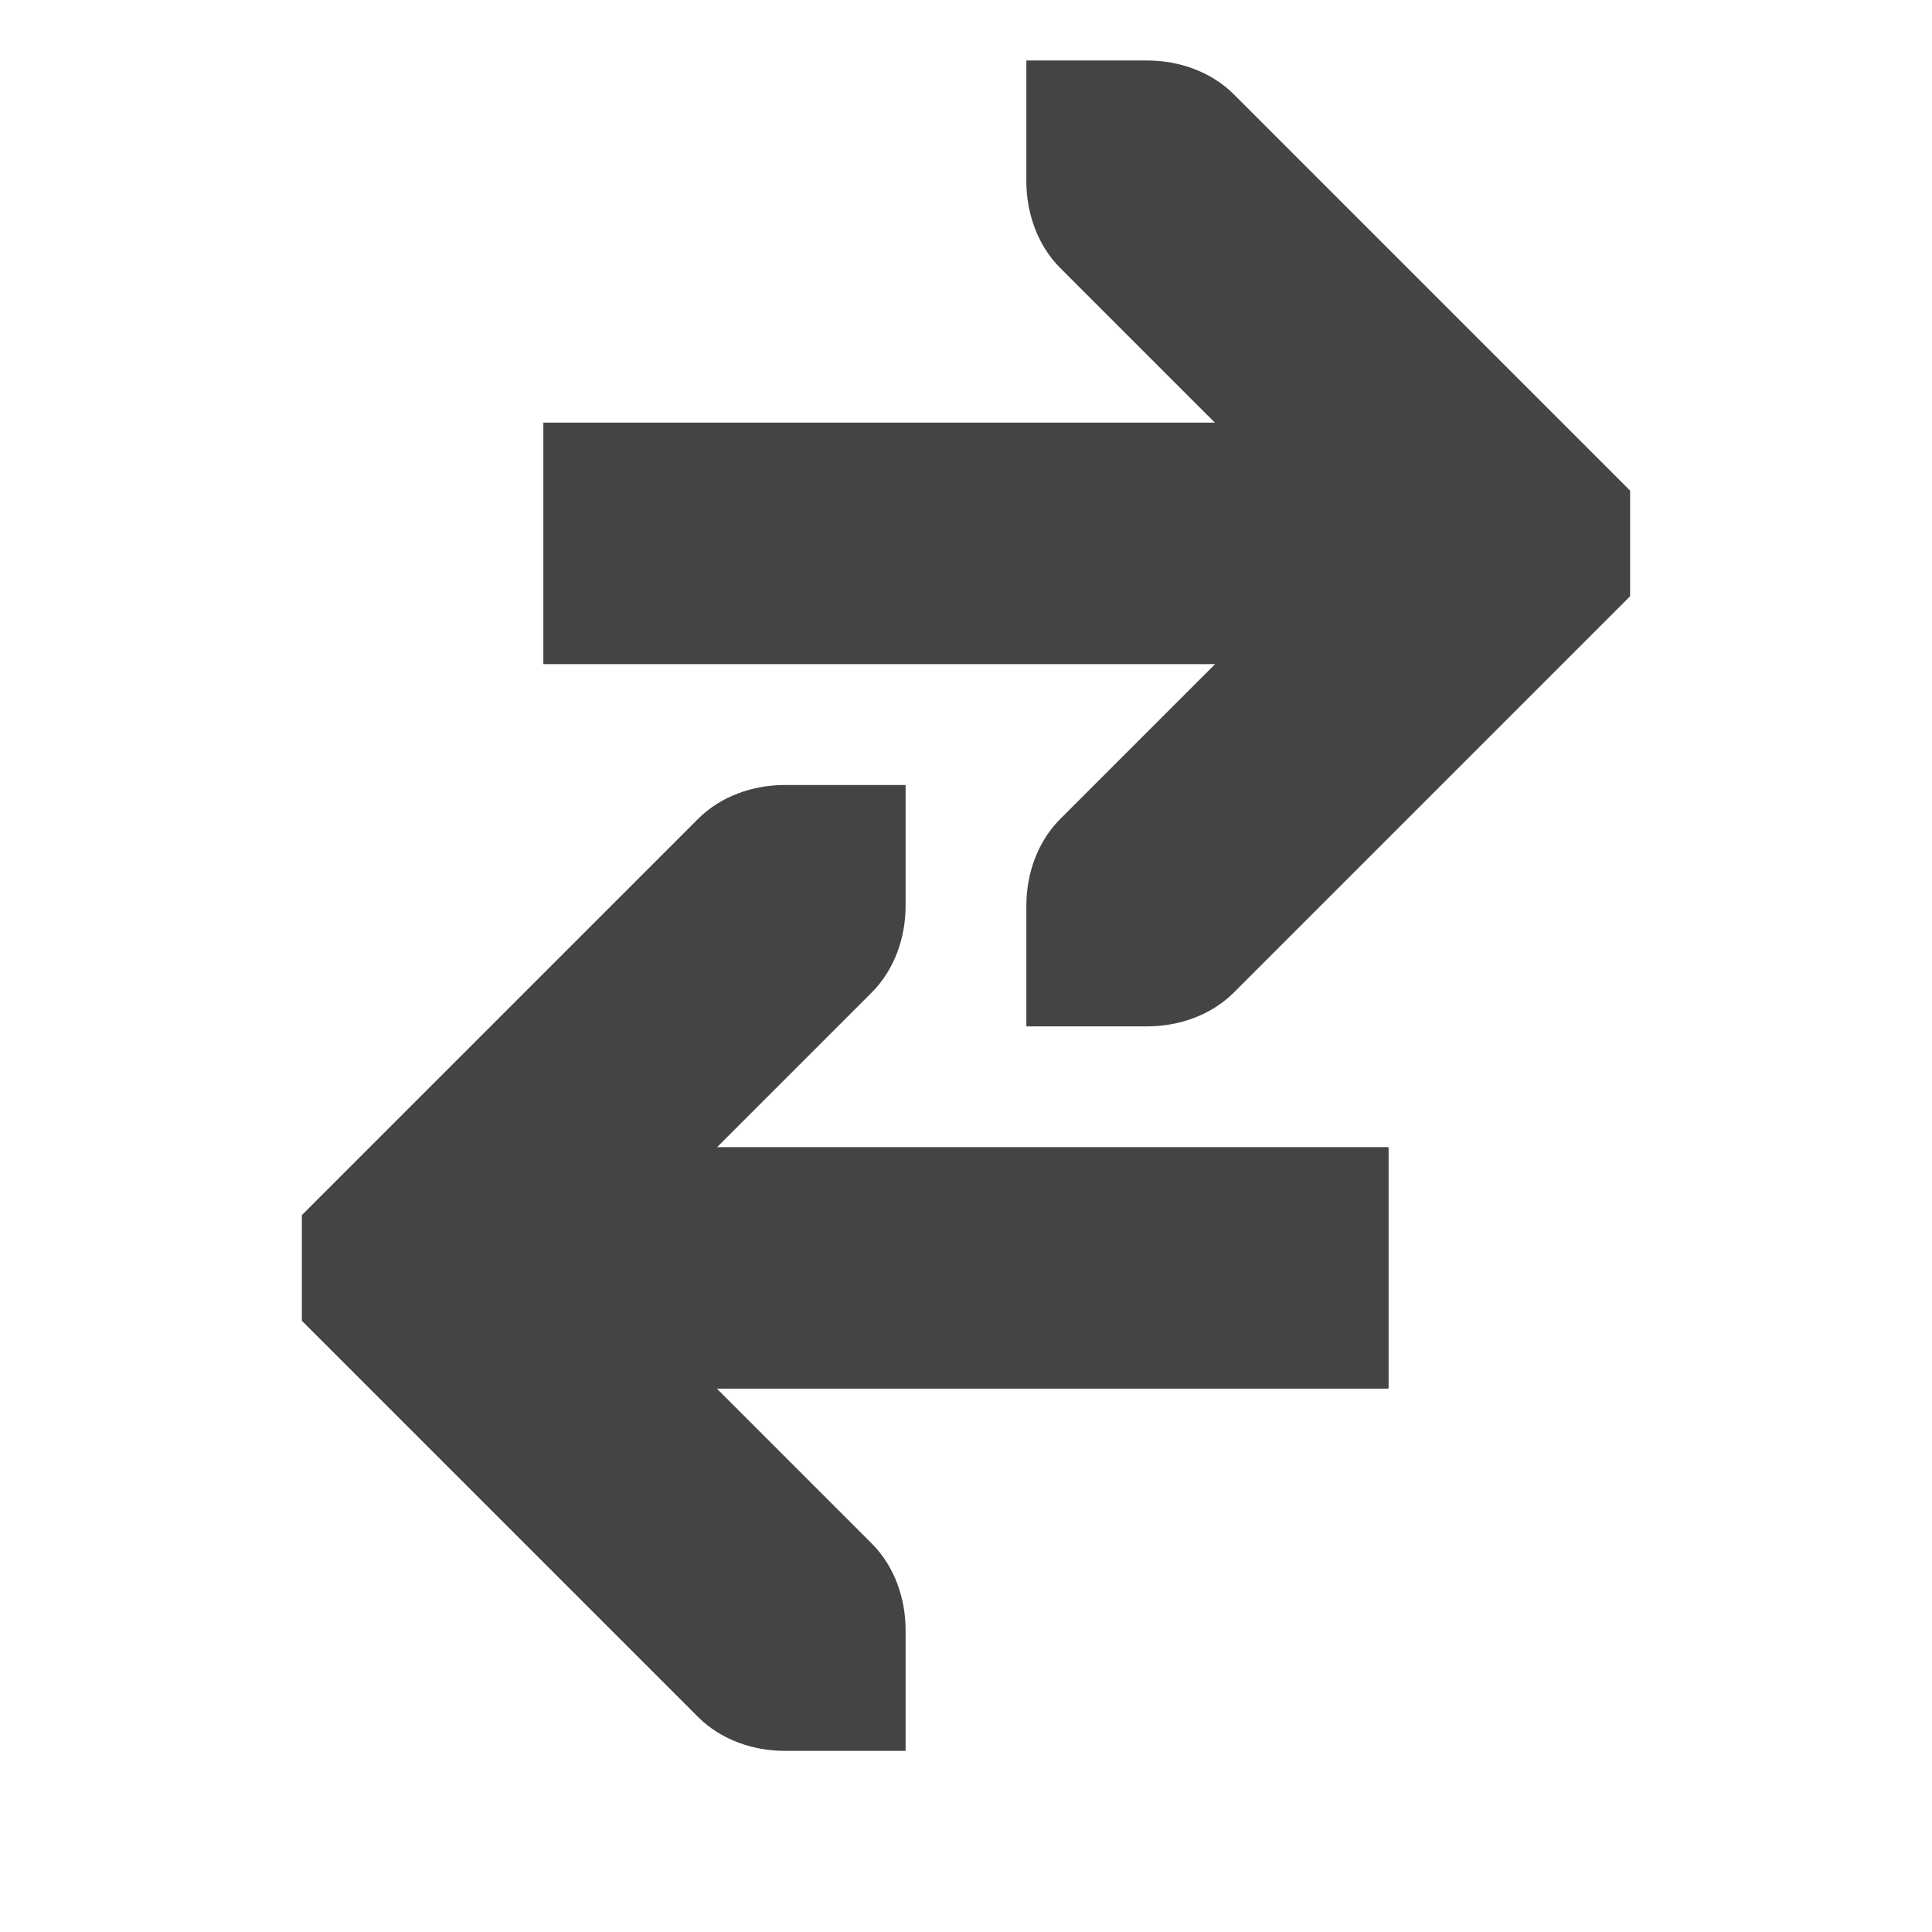
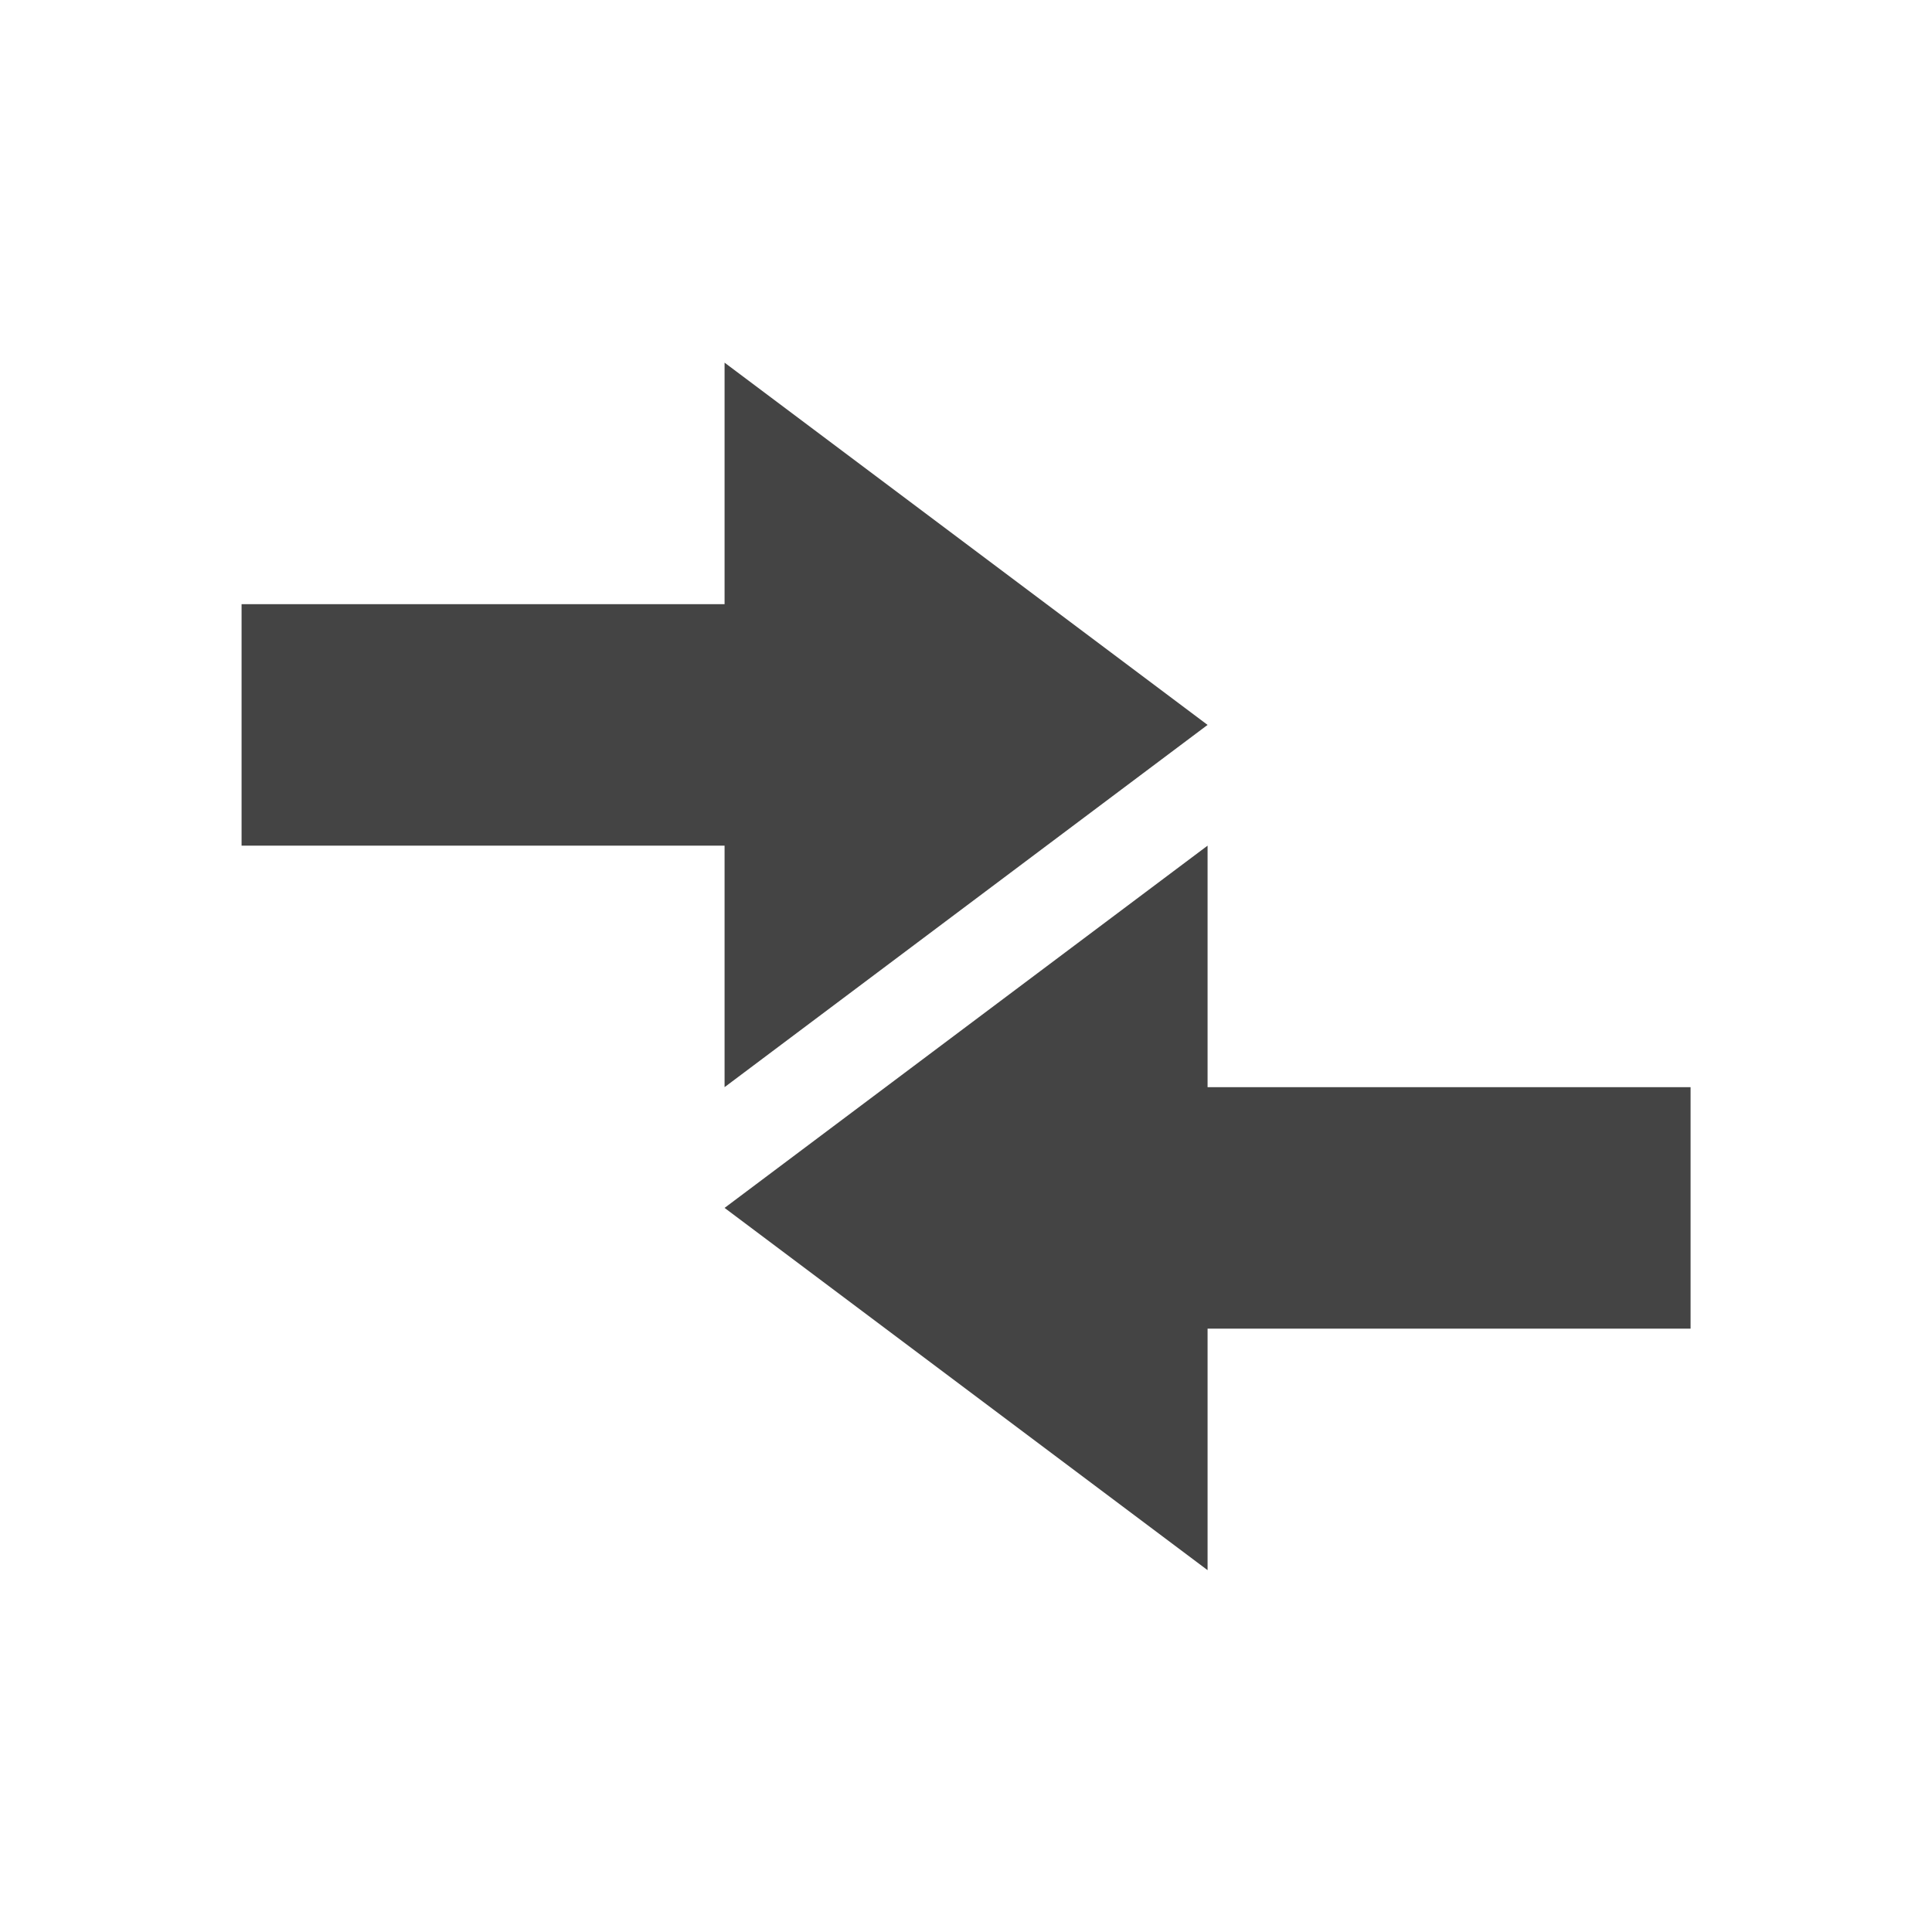
- <svg xmlns="http://www.w3.org/2000/svg" height="16" width="16">
-   <g fill="#444444" transform="translate(-81.00015 -687)">
-     <path d="m89.5 695.5 1-0c.265-0.0.531-.093.719-.281l3-3.0.281-.281v-.875l-.281-.281-3-3c-.188-.188-.453-.281-.719-.281l-1-0v1c-0.0.265.093.531.281.719l2.281 2.281-2.281 2.281c-.188.188-.281.453-.281.719v1z" />
-     <path d="m92.5 690.5h-7v2h7z" />
-     <path d="m88.5 701.5-1-0c-.265-0-.531-.093-.719-.281l-3-3-.281-.281v-.875l.281-.281 3-3c.188-.188.453-.281.719-.281l1-0v1c0.0.265-.093.531-.281.719l-2.281 2.281 2.281 2.281c.188.188.281.453.281.719v1z" />
-     <path d="m92.5 696.5h-7v2h7z" />
+ <svg xmlns="http://www.w3.org/2000/svg" enable-background="new" height="16" width="16">
+   <g fill="#444444" transform="translate(-365.0004 -60.99664)">
+     <path d="m371.001 70 4-3-4-3v2h-4v2h4z" />
+     <path d="m375.001 68-4 3 4 3v-2h4v-2h-4z" />
  </g>
</svg>
